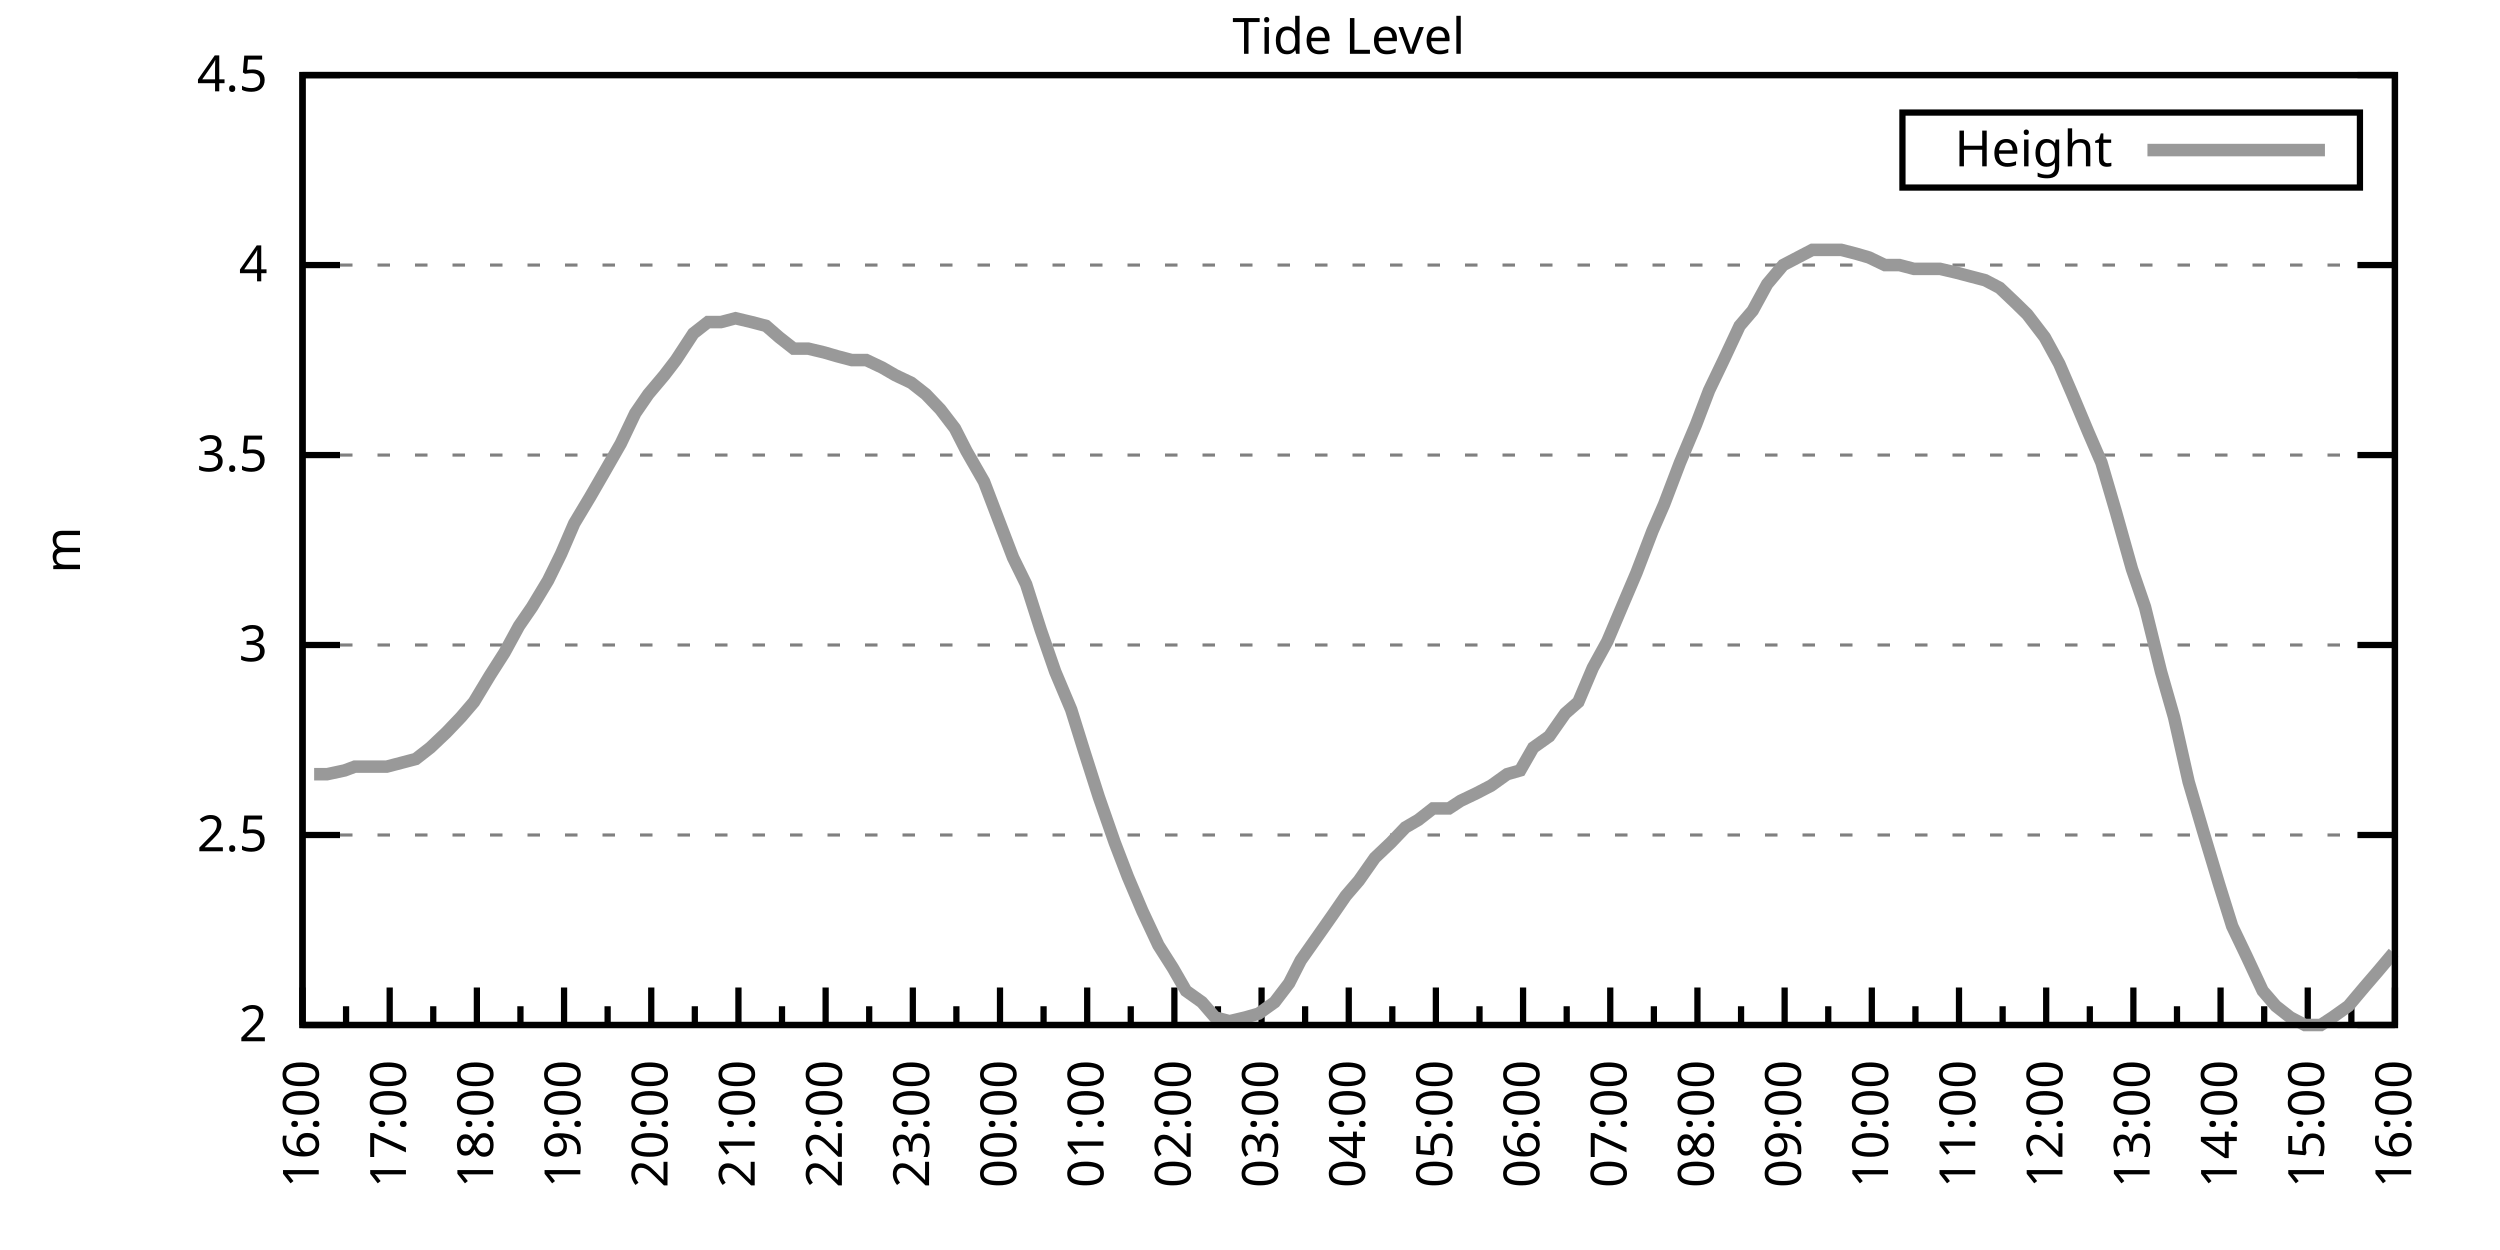
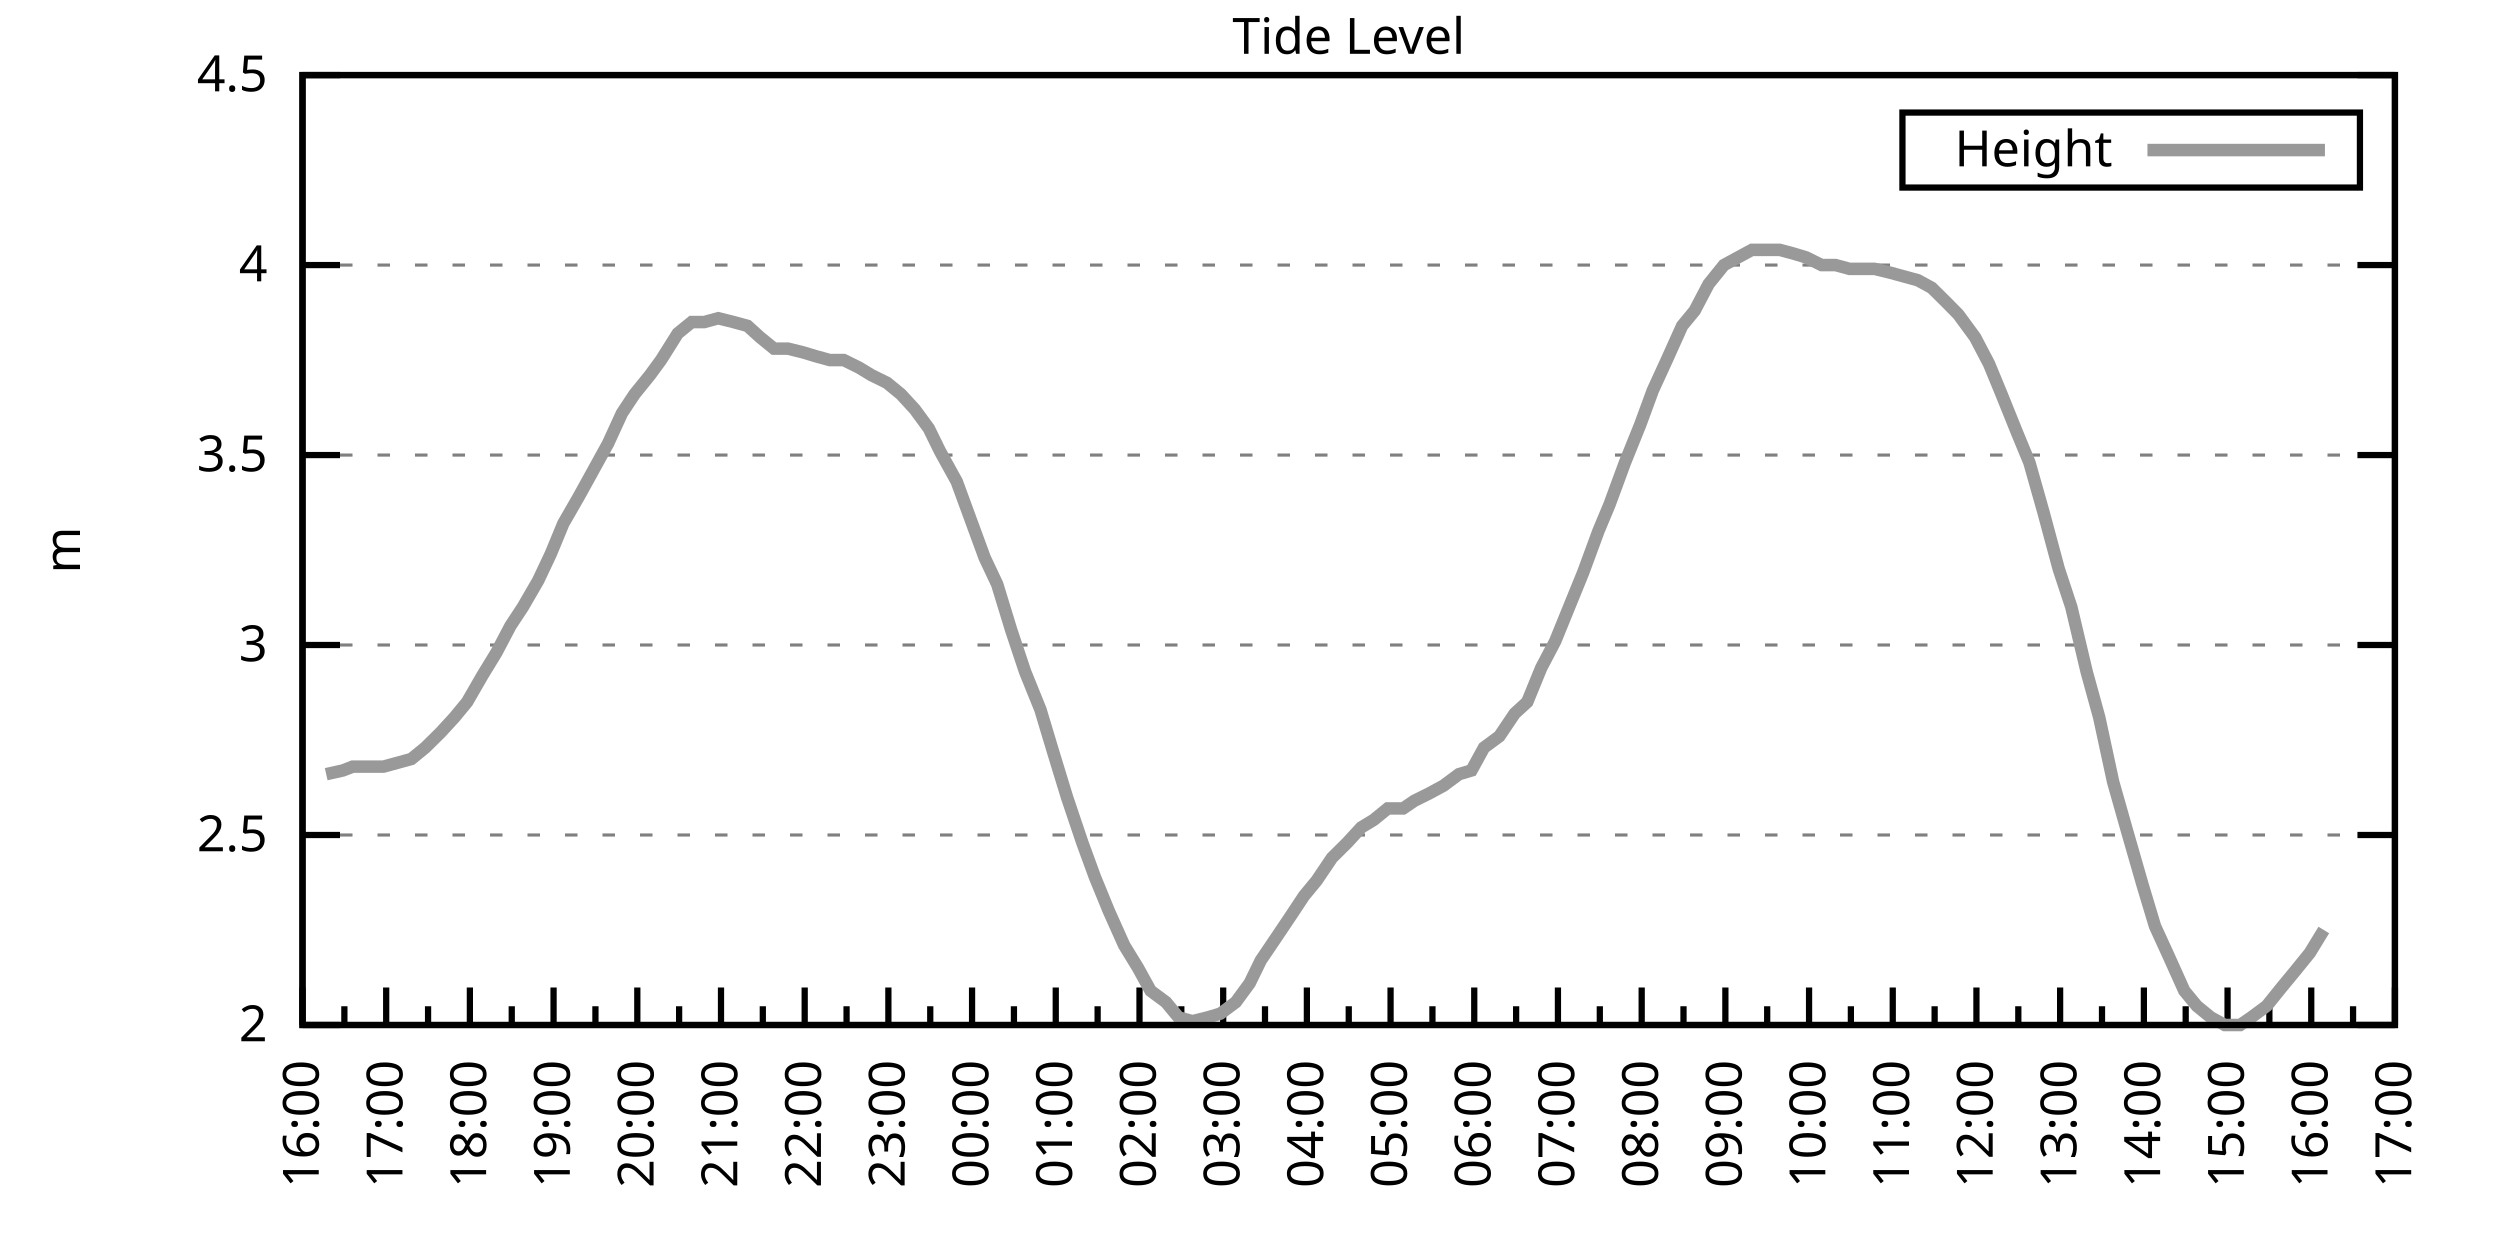
<svg xmlns="http://www.w3.org/2000/svg" xmlns:xlink="http://www.w3.org/1999/xlink" width="400" height="200" viewBox="0 0 400 200">
  <g id="gnuplot_canvas">
    <rect x="0" y="0" width="400" height="200" fill="none" />
    <defs>
      <circle id="gpDot" r="0.5" stroke-width="0.5" stroke="currentColor" />
      <path id="gpPt0" stroke-width="0.333" stroke="currentColor" d="M-1,0 h2 M0,-1 v2" />
      <path id="gpPt1" stroke-width="0.333" stroke="currentColor" d="M-1,-1 L1,1 M1,-1 L-1,1" />
      <path id="gpPt2" stroke-width="0.333" stroke="currentColor" d="M-1,0 L1,0 M0,-1 L0,1 M-1,-1 L1,1 M-1,1 L1,-1" />
      <rect id="gpPt3" stroke-width="0.333" stroke="currentColor" x="-1" y="-1" width="2" height="2" />
      <rect id="gpPt4" stroke-width="0.333" stroke="currentColor" fill="currentColor" x="-1" y="-1" width="2" height="2" />
      <circle id="gpPt5" stroke-width="0.333" stroke="currentColor" cx="0" cy="0" r="1" />
      <use xlink:href="#gpPt5" id="gpPt6" fill="currentColor" stroke="none" />
      <path id="gpPt7" stroke-width="0.333" stroke="currentColor" d="M0,-1.33 L-1.33,0.67 L1.33,0.67 z" />
      <use xlink:href="#gpPt7" id="gpPt8" fill="currentColor" stroke="none" />
      <use xlink:href="#gpPt7" id="gpPt9" stroke="currentColor" transform="rotate(180)" />
      <use xlink:href="#gpPt9" id="gpPt10" fill="currentColor" stroke="none" />
      <use xlink:href="#gpPt3" id="gpPt11" stroke="currentColor" transform="rotate(45)" />
      <use xlink:href="#gpPt11" id="gpPt12" fill="currentColor" stroke="none" />
      <path id="gpPt13" stroke-width="0.333" stroke="currentColor" d="M0,1.330 L1.265,0.411 L0.782,-1.067 L-0.782,-1.076 L-1.265,0.411 z" />
      <use xlink:href="#gpPt13" id="gpPt14" fill="currentColor" stroke="none" />
      <filter id="textbox" filterUnits="objectBoundingBox" x="0" y="0" height="1" width="1">
        <feFlood flood-color="white" flood-opacity="1" result="bgnd" />
        <feComposite in="SourceGraphic" in2="bgnd" operator="atop" />
      </filter>
      <filter id="greybox" filterUnits="objectBoundingBox" x="0" y="0" height="1" width="1">
        <feFlood flood-color="lightgrey" flood-opacity="1" result="grey" />
        <feComposite in="SourceGraphic" in2="grey" operator="atop" />
      </filter>
    </defs>
    <g fill="none" color="white" stroke="currentColor" stroke-width="1.00" stroke-linecap="butt" stroke-linejoin="miter">
</g>
    <g fill="none" color="black" stroke="currentColor" stroke-width="1.00" stroke-linecap="butt" stroke-linejoin="miter">
      <g stroke="none" shape-rendering="crispEdges">
        <polygon fill="rgb(255, 255, 255)" points="48.40,164.00 383.18,164.00 383.18,12.02 48.40,12.02 " />
      </g>
    </g>
    <g fill="none" color="black" stroke="currentColor" stroke-width="1.00" stroke-linecap="butt" stroke-linejoin="miter">
</g>
    <g fill="none" color="black" stroke="black" stroke-width="0.50" stroke-linecap="butt" stroke-linejoin="miter">
</g>
    <g fill="none" color="gray" stroke="currentColor" stroke-width="0.50" stroke-linecap="butt" stroke-linejoin="miter">
      <path stroke="gray" stroke-dasharray="2,4" class="gridline" d="M48.40,164.00 L383.19,164.00  " />
    </g>
    <g fill="none" color="gray" stroke="gray" stroke-width="1.00" stroke-linecap="butt" stroke-linejoin="miter">
</g>
    <g fill="none" color="black" stroke="currentColor" stroke-width="1.00" stroke-linecap="butt" stroke-linejoin="miter">
      <path stroke="black" d="M48.40,164.00 L54.40,164.00 M383.19,164.00 L377.19,164.00  " />
      <g transform="translate(42.80,166.60)" stroke="none" fill="black" font-family="Sans" font-size="8.00" text-anchor="end">
        <text>
          <tspan font-family="Sans"> 2</tspan>
        </text>
      </g>
    </g>
    <g fill="none" color="black" stroke="currentColor" stroke-width="1.00" stroke-linecap="butt" stroke-linejoin="miter">
</g>
    <g fill="none" color="black" stroke="black" stroke-width="0.50" stroke-linecap="butt" stroke-linejoin="miter">
</g>
    <g fill="none" color="gray" stroke="currentColor" stroke-width="0.50" stroke-linecap="butt" stroke-linejoin="miter">
      <path stroke="gray" stroke-dasharray="2,4" class="gridline" d="M48.40,133.60 L383.19,133.60  " />
    </g>
    <g fill="none" color="gray" stroke="gray" stroke-width="1.00" stroke-linecap="butt" stroke-linejoin="miter">
</g>
    <g fill="none" color="black" stroke="currentColor" stroke-width="1.00" stroke-linecap="butt" stroke-linejoin="miter">
      <path stroke="black" d="M48.40,133.60 L54.40,133.60 M383.19,133.60 L377.19,133.60  " />
      <g transform="translate(42.80,136.20)" stroke="none" fill="black" font-family="Sans" font-size="8.00" text-anchor="end">
        <text>
          <tspan font-family="Sans"> 2.5</tspan>
        </text>
      </g>
    </g>
    <g fill="none" color="black" stroke="currentColor" stroke-width="1.00" stroke-linecap="butt" stroke-linejoin="miter">
</g>
    <g fill="none" color="black" stroke="black" stroke-width="0.50" stroke-linecap="butt" stroke-linejoin="miter">
</g>
    <g fill="none" color="gray" stroke="currentColor" stroke-width="0.50" stroke-linecap="butt" stroke-linejoin="miter">
      <path stroke="gray" stroke-dasharray="2,4" class="gridline" d="M48.40,103.20 L383.19,103.20  " />
    </g>
    <g fill="none" color="gray" stroke="gray" stroke-width="1.00" stroke-linecap="butt" stroke-linejoin="miter">
</g>
    <g fill="none" color="black" stroke="currentColor" stroke-width="1.00" stroke-linecap="butt" stroke-linejoin="miter">
      <path stroke="black" d="M48.40,103.20 L54.40,103.20 M383.19,103.20 L377.19,103.20  " />
      <g transform="translate(42.80,105.80)" stroke="none" fill="black" font-family="Sans" font-size="8.00" text-anchor="end">
        <text>
          <tspan font-family="Sans"> 3</tspan>
        </text>
      </g>
    </g>
    <g fill="none" color="black" stroke="currentColor" stroke-width="1.00" stroke-linecap="butt" stroke-linejoin="miter">
</g>
    <g fill="none" color="black" stroke="black" stroke-width="0.50" stroke-linecap="butt" stroke-linejoin="miter">
</g>
    <g fill="none" color="gray" stroke="currentColor" stroke-width="0.50" stroke-linecap="butt" stroke-linejoin="miter">
      <path stroke="gray" stroke-dasharray="2,4" class="gridline" d="M48.40,72.81 L383.19,72.81  " />
    </g>
    <g fill="none" color="gray" stroke="gray" stroke-width="1.00" stroke-linecap="butt" stroke-linejoin="miter">
</g>
    <g fill="none" color="black" stroke="currentColor" stroke-width="1.00" stroke-linecap="butt" stroke-linejoin="miter">
      <path stroke="black" d="M48.40,72.81 L54.40,72.81 M383.19,72.81 L377.19,72.81  " />
      <g transform="translate(42.80,75.41)" stroke="none" fill="black" font-family="Sans" font-size="8.00" text-anchor="end">
        <text>
          <tspan font-family="Sans"> 3.5</tspan>
        </text>
      </g>
    </g>
    <g fill="none" color="black" stroke="currentColor" stroke-width="1.00" stroke-linecap="butt" stroke-linejoin="miter">
</g>
    <g fill="none" color="black" stroke="black" stroke-width="0.50" stroke-linecap="butt" stroke-linejoin="miter">
</g>
    <g fill="none" color="gray" stroke="currentColor" stroke-width="0.50" stroke-linecap="butt" stroke-linejoin="miter">
      <path stroke="gray" stroke-dasharray="2,4" class="gridline" d="M48.40,42.41 L383.19,42.41  " />
    </g>
    <g fill="none" color="gray" stroke="gray" stroke-width="1.00" stroke-linecap="butt" stroke-linejoin="miter">
</g>
    <g fill="none" color="black" stroke="currentColor" stroke-width="1.00" stroke-linecap="butt" stroke-linejoin="miter">
      <path stroke="black" d="M48.40,42.41 L54.40,42.41 M383.19,42.41 L377.19,42.41  " />
      <g transform="translate(42.80,45.01)" stroke="none" fill="black" font-family="Sans" font-size="8.00" text-anchor="end">
        <text>
          <tspan font-family="Sans"> 4</tspan>
        </text>
      </g>
    </g>
    <g fill="none" color="black" stroke="currentColor" stroke-width="1.00" stroke-linecap="butt" stroke-linejoin="miter">
</g>
    <g fill="none" color="black" stroke="black" stroke-width="0.50" stroke-linecap="butt" stroke-linejoin="miter">
</g>
    <g fill="none" color="gray" stroke="currentColor" stroke-width="0.50" stroke-linecap="butt" stroke-linejoin="miter">
      <path stroke="gray" stroke-dasharray="2,4" class="gridline" d="M48.40,12.01 L383.19,12.01  " />
    </g>
    <g fill="none" color="gray" stroke="gray" stroke-width="1.00" stroke-linecap="butt" stroke-linejoin="miter">
</g>
    <g fill="none" color="black" stroke="currentColor" stroke-width="1.00" stroke-linecap="butt" stroke-linejoin="miter">
      <path stroke="black" d="M48.40,12.01 L54.40,12.01 M383.19,12.01 L377.19,12.01  " />
      <g transform="translate(42.80,14.61)" stroke="none" fill="black" font-family="Sans" font-size="8.00" text-anchor="end">
        <text>
          <tspan font-family="Sans"> 4.5</tspan>
        </text>
      </g>
    </g>
    <g fill="none" color="black" stroke="currentColor" stroke-width="1.00" stroke-linecap="butt" stroke-linejoin="miter">
      <path stroke="black" d="M48.40,164.00 L48.40,158.00  " />
      <g transform="translate(51.00,169.60) rotate(270)" stroke="none" fill="black" font-family="Sans" font-size="8.00" text-anchor="end">
        <text>
          <tspan font-family="Sans">16:00</tspan>
        </text>
      </g>
    </g>
    <g fill="none" color="black" stroke="currentColor" stroke-width="1.00" stroke-linecap="butt" stroke-linejoin="miter">
-       <path stroke="black" d="M55.37,164.00 L55.37,161.00 M62.35,164.00 L62.35,158.00  " />
-       <g transform="translate(64.95,169.60) rotate(270)" stroke="none" fill="black" font-family="Sans" font-size="8.00" text-anchor="end">
+       <path stroke="black" d="M55.10,164.00 L55.10,161.00 M61.79,164.00 L61.79,158.00  " />
+       <g transform="translate(64.39,169.60) rotate(270)" stroke="none" fill="black" font-family="Sans" font-size="8.00" text-anchor="end">
        <text>
          <tspan font-family="Sans">17:00</tspan>
        </text>
      </g>
    </g>
    <g fill="none" color="black" stroke="currentColor" stroke-width="1.00" stroke-linecap="butt" stroke-linejoin="miter">
-       <path stroke="black" d="M69.32,164.00 L69.32,161.00 M76.30,164.00 L76.30,158.00  " />
-       <g transform="translate(78.90,169.60) rotate(270)" stroke="none" fill="black" font-family="Sans" font-size="8.00" text-anchor="end">
+       <path stroke="black" d="M68.49,164.00 L68.49,161.00 M75.18,164.00 L75.18,158.00  " />
+       <g transform="translate(77.78,169.60) rotate(270)" stroke="none" fill="black" font-family="Sans" font-size="8.00" text-anchor="end">
        <text>
          <tspan font-family="Sans">18:00</tspan>
        </text>
      </g>
    </g>
    <g fill="none" color="black" stroke="currentColor" stroke-width="1.00" stroke-linecap="butt" stroke-linejoin="miter">
-       <path stroke="black" d="M83.27,164.00 L83.27,161.00 M90.25,164.00 L90.25,158.00  " />
-       <g transform="translate(92.85,169.60) rotate(270)" stroke="none" fill="black" font-family="Sans" font-size="8.00" text-anchor="end">
+       <path stroke="black" d="M81.88,164.00 L81.88,161.00 M88.57,164.00 L88.57,158.00  " />
+       <g transform="translate(91.17,169.60) rotate(270)" stroke="none" fill="black" font-family="Sans" font-size="8.00" text-anchor="end">
        <text>
          <tspan font-family="Sans">19:00</tspan>
        </text>
      </g>
    </g>
    <g fill="none" color="black" stroke="currentColor" stroke-width="1.00" stroke-linecap="butt" stroke-linejoin="miter">
-       <path stroke="black" d="M97.22,164.00 L97.22,161.00 M104.20,164.00 L104.20,158.00  " />
-       <g transform="translate(106.80,169.60) rotate(270)" stroke="none" fill="black" font-family="Sans" font-size="8.00" text-anchor="end">
+       <path stroke="black" d="M95.27,164.00 L95.27,161.00 M101.97,164.00 L101.97,158.00  " />
+       <g transform="translate(104.57,169.60) rotate(270)" stroke="none" fill="black" font-family="Sans" font-size="8.00" text-anchor="end">
        <text>
          <tspan font-family="Sans">20:00</tspan>
        </text>
      </g>
    </g>
    <g fill="none" color="black" stroke="currentColor" stroke-width="1.00" stroke-linecap="butt" stroke-linejoin="miter">
-       <path stroke="black" d="M111.17,164.00 L111.17,161.00 M118.15,164.00 L118.15,158.00  " />
-       <g transform="translate(120.75,169.60) rotate(270)" stroke="none" fill="black" font-family="Sans" font-size="8.00" text-anchor="end">
+       <path stroke="black" d="M108.66,164.00 L108.66,161.00 M115.36,164.00 L115.36,158.00  " />
+       <g transform="translate(117.96,169.60) rotate(270)" stroke="none" fill="black" font-family="Sans" font-size="8.00" text-anchor="end">
        <text>
          <tspan font-family="Sans">21:00</tspan>
        </text>
      </g>
    </g>
    <g fill="none" color="black" stroke="currentColor" stroke-width="1.00" stroke-linecap="butt" stroke-linejoin="miter">
-       <path stroke="black" d="M125.12,164.00 L125.12,161.00 M132.10,164.00 L132.10,158.00  " />
-       <g transform="translate(134.70,169.60) rotate(270)" stroke="none" fill="black" font-family="Sans" font-size="8.00" text-anchor="end">
+       <path stroke="black" d="M122.05,164.00 L122.05,161.00 M128.75,164.00 L128.75,158.00  " />
+       <g transform="translate(131.35,169.60) rotate(270)" stroke="none" fill="black" font-family="Sans" font-size="8.00" text-anchor="end">
        <text>
          <tspan font-family="Sans">22:00</tspan>
        </text>
      </g>
    </g>
    <g fill="none" color="black" stroke="currentColor" stroke-width="1.00" stroke-linecap="butt" stroke-linejoin="miter">
-       <path stroke="black" d="M139.07,164.00 L139.07,161.00 M146.05,164.00 L146.05,158.00  " />
-       <g transform="translate(148.65,169.60) rotate(270)" stroke="none" fill="black" font-family="Sans" font-size="8.00" text-anchor="end">
+       <path stroke="black" d="M135.45,164.00 L135.45,161.00 M142.14,164.00 L142.14,158.00  " />
+       <g transform="translate(144.74,169.60) rotate(270)" stroke="none" fill="black" font-family="Sans" font-size="8.00" text-anchor="end">
        <text>
          <tspan font-family="Sans">23:00</tspan>
        </text>
      </g>
    </g>
    <g fill="none" color="black" stroke="currentColor" stroke-width="1.00" stroke-linecap="butt" stroke-linejoin="miter">
-       <path stroke="black" d="M153.02,164.00 L153.02,161.00 M160.00,164.00 L160.00,158.00  " />
-       <g transform="translate(162.60,169.60) rotate(270)" stroke="none" fill="black" font-family="Sans" font-size="8.00" text-anchor="end">
+       <path stroke="black" d="M148.84,164.00 L148.84,161.00 M155.53,164.00 L155.53,158.00  " />
+       <g transform="translate(158.13,169.60) rotate(270)" stroke="none" fill="black" font-family="Sans" font-size="8.00" text-anchor="end">
        <text>
          <tspan font-family="Sans">00:00</tspan>
        </text>
      </g>
    </g>
    <g fill="none" color="black" stroke="currentColor" stroke-width="1.00" stroke-linecap="butt" stroke-linejoin="miter">
-       <path stroke="black" d="M166.97,164.00 L166.97,161.00 M173.95,164.00 L173.95,158.00  " />
-       <g transform="translate(176.55,169.60) rotate(270)" stroke="none" fill="black" font-family="Sans" font-size="8.00" text-anchor="end">
+       <path stroke="black" d="M162.23,164.00 L162.23,161.00 M168.92,164.00 L168.92,158.00  " />
+       <g transform="translate(171.52,169.60) rotate(270)" stroke="none" fill="black" font-family="Sans" font-size="8.00" text-anchor="end">
        <text>
          <tspan font-family="Sans">01:00</tspan>
        </text>
      </g>
    </g>
    <g fill="none" color="black" stroke="currentColor" stroke-width="1.00" stroke-linecap="butt" stroke-linejoin="miter">
-       <path stroke="black" d="M180.92,164.00 L180.92,161.00 M187.90,164.00 L187.90,158.00  " />
-       <g transform="translate(190.50,169.60) rotate(270)" stroke="none" fill="black" font-family="Sans" font-size="8.00" text-anchor="end">
+       <path stroke="black" d="M175.62,164.00 L175.62,161.00 M182.32,164.00 L182.32,158.00  " />
+       <g transform="translate(184.92,169.60) rotate(270)" stroke="none" fill="black" font-family="Sans" font-size="8.00" text-anchor="end">
        <text>
          <tspan font-family="Sans">02:00</tspan>
        </text>
      </g>
    </g>
    <g fill="none" color="black" stroke="currentColor" stroke-width="1.00" stroke-linecap="butt" stroke-linejoin="miter">
-       <path stroke="black" d="M194.87,164.00 L194.87,161.00 M201.85,164.00 L201.85,158.00  " />
-       <g transform="translate(204.45,169.60) rotate(270)" stroke="none" fill="black" font-family="Sans" font-size="8.00" text-anchor="end">
+       <path stroke="black" d="M189.01,164.00 L189.01,161.00 M195.71,164.00 L195.71,158.00  " />
+       <g transform="translate(198.31,169.60) rotate(270)" stroke="none" fill="black" font-family="Sans" font-size="8.00" text-anchor="end">
        <text>
          <tspan font-family="Sans">03:00</tspan>
        </text>
      </g>
    </g>
    <g fill="none" color="black" stroke="currentColor" stroke-width="1.00" stroke-linecap="butt" stroke-linejoin="miter">
-       <path stroke="black" d="M208.82,164.00 L208.82,161.00 M215.80,164.00 L215.80,158.00  " />
-       <g transform="translate(218.40,169.60) rotate(270)" stroke="none" fill="black" font-family="Sans" font-size="8.00" text-anchor="end">
+       <path stroke="black" d="M202.40,164.00 L202.40,161.00 M209.10,164.00 L209.10,158.00  " />
+       <g transform="translate(211.70,169.60) rotate(270)" stroke="none" fill="black" font-family="Sans" font-size="8.00" text-anchor="end">
        <text>
          <tspan font-family="Sans">04:00</tspan>
        </text>
      </g>
    </g>
    <g fill="none" color="black" stroke="currentColor" stroke-width="1.00" stroke-linecap="butt" stroke-linejoin="miter">
-       <path stroke="black" d="M222.77,164.00 L222.77,161.00 M229.74,164.00 L229.74,158.00  " />
-       <g transform="translate(232.34,169.60) rotate(270)" stroke="none" fill="black" font-family="Sans" font-size="8.00" text-anchor="end">
+       <path stroke="black" d="M215.80,164.00 L215.80,161.00 M222.49,164.00 L222.49,158.00  " />
+       <g transform="translate(225.09,169.60) rotate(270)" stroke="none" fill="black" font-family="Sans" font-size="8.00" text-anchor="end">
        <text>
          <tspan font-family="Sans">05:00</tspan>
        </text>
      </g>
    </g>
    <g fill="none" color="black" stroke="currentColor" stroke-width="1.00" stroke-linecap="butt" stroke-linejoin="miter">
-       <path stroke="black" d="M236.72,164.00 L236.72,161.00 M243.69,164.00 L243.69,158.00  " />
-       <g transform="translate(246.29,169.60) rotate(270)" stroke="none" fill="black" font-family="Sans" font-size="8.00" text-anchor="end">
+       <path stroke="black" d="M229.19,164.00 L229.19,161.00 M235.88,164.00 L235.88,158.00  " />
+       <g transform="translate(238.48,169.60) rotate(270)" stroke="none" fill="black" font-family="Sans" font-size="8.00" text-anchor="end">
        <text>
          <tspan font-family="Sans">06:00</tspan>
        </text>
      </g>
    </g>
    <g fill="none" color="black" stroke="currentColor" stroke-width="1.00" stroke-linecap="butt" stroke-linejoin="miter">
-       <path stroke="black" d="M250.67,164.00 L250.67,161.00 M257.64,164.00 L257.64,158.00  " />
-       <g transform="translate(260.24,169.60) rotate(270)" stroke="none" fill="black" font-family="Sans" font-size="8.00" text-anchor="end">
+       <path stroke="black" d="M242.58,164.00 L242.58,161.00 M249.27,164.00 L249.27,158.00  " />
+       <g transform="translate(251.87,169.60) rotate(270)" stroke="none" fill="black" font-family="Sans" font-size="8.00" text-anchor="end">
        <text>
          <tspan font-family="Sans">07:00</tspan>
        </text>
      </g>
    </g>
    <g fill="none" color="black" stroke="currentColor" stroke-width="1.00" stroke-linecap="butt" stroke-linejoin="miter">
-       <path stroke="black" d="M264.62,164.00 L264.62,161.00 M271.59,164.00 L271.59,158.00  " />
-       <g transform="translate(274.19,169.60) rotate(270)" stroke="none" fill="black" font-family="Sans" font-size="8.00" text-anchor="end">
+       <path stroke="black" d="M255.97,164.00 L255.97,161.00 M262.67,164.00 L262.67,158.00  " />
+       <g transform="translate(265.27,169.60) rotate(270)" stroke="none" fill="black" font-family="Sans" font-size="8.00" text-anchor="end">
        <text>
          <tspan font-family="Sans">08:00</tspan>
        </text>
      </g>
    </g>
    <g fill="none" color="black" stroke="currentColor" stroke-width="1.00" stroke-linecap="butt" stroke-linejoin="miter">
-       <path stroke="black" d="M278.57,164.00 L278.57,161.00 M285.54,164.00 L285.54,158.00  " />
-       <g transform="translate(288.14,169.60) rotate(270)" stroke="none" fill="black" font-family="Sans" font-size="8.00" text-anchor="end">
+       <path stroke="black" d="M269.36,164.00 L269.36,161.00 M276.06,164.00 L276.06,158.00  " />
+       <g transform="translate(278.66,169.60) rotate(270)" stroke="none" fill="black" font-family="Sans" font-size="8.00" text-anchor="end">
        <text>
          <tspan font-family="Sans">09:00</tspan>
        </text>
      </g>
    </g>
    <g fill="none" color="black" stroke="currentColor" stroke-width="1.00" stroke-linecap="butt" stroke-linejoin="miter">
-       <path stroke="black" d="M292.52,164.00 L292.52,161.00 M299.49,164.00 L299.49,158.00  " />
-       <g transform="translate(302.09,169.60) rotate(270)" stroke="none" fill="black" font-family="Sans" font-size="8.00" text-anchor="end">
+       <path stroke="black" d="M282.75,164.00 L282.75,161.00 M289.45,164.00 L289.45,158.00  " />
+       <g transform="translate(292.05,169.60) rotate(270)" stroke="none" fill="black" font-family="Sans" font-size="8.00" text-anchor="end">
        <text>
          <tspan font-family="Sans">10:00</tspan>
        </text>
      </g>
    </g>
    <g fill="none" color="black" stroke="currentColor" stroke-width="1.00" stroke-linecap="butt" stroke-linejoin="miter">
-       <path stroke="black" d="M306.47,164.00 L306.47,161.00 M313.44,164.00 L313.44,158.00  " />
-       <g transform="translate(316.04,169.60) rotate(270)" stroke="none" fill="black" font-family="Sans" font-size="8.00" text-anchor="end">
+       <path stroke="black" d="M296.14,164.00 L296.14,161.00 M302.84,164.00 L302.84,158.00  " />
+       <g transform="translate(305.44,169.60) rotate(270)" stroke="none" fill="black" font-family="Sans" font-size="8.00" text-anchor="end">
        <text>
          <tspan font-family="Sans">11:00</tspan>
        </text>
      </g>
    </g>
    <g fill="none" color="black" stroke="currentColor" stroke-width="1.00" stroke-linecap="butt" stroke-linejoin="miter">
-       <path stroke="black" d="M320.42,164.00 L320.42,161.00 M327.39,164.00 L327.39,158.00  " />
-       <g transform="translate(329.99,169.60) rotate(270)" stroke="none" fill="black" font-family="Sans" font-size="8.00" text-anchor="end">
+       <path stroke="black" d="M309.54,164.00 L309.54,161.00 M316.23,164.00 L316.23,158.00  " />
+       <g transform="translate(318.83,169.60) rotate(270)" stroke="none" fill="black" font-family="Sans" font-size="8.00" text-anchor="end">
        <text>
          <tspan font-family="Sans">12:00</tspan>
        </text>
      </g>
    </g>
    <g fill="none" color="black" stroke="currentColor" stroke-width="1.00" stroke-linecap="butt" stroke-linejoin="miter">
-       <path stroke="black" d="M334.37,164.00 L334.37,161.00 M341.34,164.00 L341.34,158.00  " />
-       <g transform="translate(343.94,169.60) rotate(270)" stroke="none" fill="black" font-family="Sans" font-size="8.00" text-anchor="end">
+       <path stroke="black" d="M322.93,164.00 L322.93,161.00 M329.62,164.00 L329.62,158.00  " />
+       <g transform="translate(332.22,169.60) rotate(270)" stroke="none" fill="black" font-family="Sans" font-size="8.00" text-anchor="end">
        <text>
          <tspan font-family="Sans">13:00</tspan>
        </text>
      </g>
    </g>
    <g fill="none" color="black" stroke="currentColor" stroke-width="1.00" stroke-linecap="butt" stroke-linejoin="miter">
-       <path stroke="black" d="M348.32,164.00 L348.32,161.00 M355.29,164.00 L355.29,158.00  " />
-       <g transform="translate(357.89,169.60) rotate(270)" stroke="none" fill="black" font-family="Sans" font-size="8.00" text-anchor="end">
+       <path stroke="black" d="M336.32,164.00 L336.32,161.00 M343.02,164.00 L343.02,158.00  " />
+       <g transform="translate(345.62,169.60) rotate(270)" stroke="none" fill="black" font-family="Sans" font-size="8.00" text-anchor="end">
        <text>
          <tspan font-family="Sans">14:00</tspan>
        </text>
      </g>
    </g>
    <g fill="none" color="black" stroke="currentColor" stroke-width="1.00" stroke-linecap="butt" stroke-linejoin="miter">
-       <path stroke="black" d="M362.27,164.00 L362.27,161.00 M369.24,164.00 L369.24,158.00  " />
-       <g transform="translate(371.84,169.60) rotate(270)" stroke="none" fill="black" font-family="Sans" font-size="8.00" text-anchor="end">
+       <path stroke="black" d="M349.71,164.00 L349.71,161.00 M356.41,164.00 L356.41,158.00  " />
+       <g transform="translate(359.01,169.60) rotate(270)" stroke="none" fill="black" font-family="Sans" font-size="8.00" text-anchor="end">
        <text>
          <tspan font-family="Sans">15:00</tspan>
        </text>
      </g>
    </g>
    <g fill="none" color="black" stroke="currentColor" stroke-width="1.00" stroke-linecap="butt" stroke-linejoin="miter">
-       <path stroke="black" d="M376.22,164.00 L376.22,161.00 M383.19,164.00 L383.19,158.00  " />
+       <path stroke="black" d="M363.10,164.00 L363.10,161.00 M369.80,164.00 L369.80,158.00  " />
+       <g transform="translate(372.40,169.60) rotate(270)" stroke="none" fill="black" font-family="Sans" font-size="8.00" text-anchor="end">
+         <text>
+           <tspan font-family="Sans">16:00</tspan>
+         </text>
+       </g>
+     </g>
+     <g fill="none" color="black" stroke="currentColor" stroke-width="1.00" stroke-linecap="butt" stroke-linejoin="miter">
+       <path stroke="black" d="M376.49,164.00 L376.49,161.00 M383.19,164.00 L383.19,158.00  " />
      <g transform="translate(385.79,169.60) rotate(270)" stroke="none" fill="black" font-family="Sans" font-size="8.00" text-anchor="end">
        <text>
-           <tspan font-family="Sans">16:00</tspan>
+           <tspan font-family="Sans">17:00</tspan>
        </text>
      </g>
    </g>
    <g fill="none" color="black" stroke="currentColor" stroke-width="1.00" stroke-linecap="butt" stroke-linejoin="miter">
</g>
    <g fill="none" color="black" stroke="currentColor" stroke-width="1.00" stroke-linecap="butt" stroke-linejoin="miter">
      <path stroke="black" d="M48.40,12.01 L48.40,164.00 L383.19,164.00 L383.19,12.01 L48.40,12.01 Z  " />
    </g>
    <g fill="none" color="black" stroke="currentColor" stroke-width="1.00" stroke-linecap="butt" stroke-linejoin="miter">
      <g transform="translate(12.80,88.01) rotate(270)" stroke="none" fill="black" font-family="Sans" font-size="8.00" text-anchor="middle">
        <text>
          <tspan font-family="Sans">m</tspan>
        </text>
      </g>
    </g>
    <g fill="none" color="black" stroke="currentColor" stroke-width="1.00" stroke-linecap="butt" stroke-linejoin="miter">
</g>
    <g fill="none" color="black" stroke="currentColor" stroke-width="1.00" stroke-linecap="butt" stroke-linejoin="miter">
      <path stroke="black" d="M304.39,30.01 L304.39,18.01 L377.59,18.01 L377.59,30.01 L304.39,30.01 Z  " />
    </g>
    <g id="Tide_level_plot_1">
      <g fill="none" color="white" stroke="black" stroke-width="2.00" stroke-linecap="butt" stroke-linejoin="miter">
</g>
      <g fill="none" color="black" stroke="currentColor" stroke-width="2.00" stroke-linecap="butt" stroke-linejoin="miter">
        <g transform="translate(337.99,26.61)" stroke="none" fill="black" font-family="Sans" font-size="8.00" text-anchor="end">
          <text>
            <tspan font-family="Sans">Height</tspan>
          </text>
        </g>
      </g>
      <g fill="none" color="black" stroke="currentColor" stroke-width="2.00" stroke-linecap="butt" stroke-linejoin="miter">
-         <path stroke="rgb(153, 153, 153)" d="M343.59,24.01 L371.99,24.01 M50.26,123.87 L52.35,123.87 L55.14,123.27 L56.77,122.66 L59.56,122.66 L61.88,122.66   L64.21,122.05 L66.53,121.44 L68.86,119.62 L71.42,117.19 L73.74,114.76 L75.83,112.32 L78.39,108.07 L80.72,104.42   L83.04,100.16 L85.13,97.12 L87.69,92.87 L89.78,88.61 L91.88,83.75 L94.43,79.49 L96.53,75.85 L99.32,70.98   L101.64,66.12 L103.73,63.08 L106.29,60.04 L108.15,57.61 L110.94,53.35 L113.27,51.53 L115.36,51.53 L117.68,50.92   L120.24,51.53 L122.57,52.14 L124.66,53.96 L126.98,55.78 L129.31,55.78 L131.87,56.39 L133.96,57.00 L136.28,57.61   L138.61,57.61 L141.16,58.82 L143.26,60.04 L145.81,61.25 L148.14,63.08 L150.46,65.51 L152.79,68.55 L154.65,72.20   L157.44,77.06 L159.76,83.14 L162.09,89.22 L164.18,93.48 L166.51,100.77 L168.83,107.46 L171.39,113.54 L173.48,120.23   L175.81,127.52 L178.36,134.82 L180.46,140.29 L182.78,145.76 L185.34,151.23 L187.66,154.88 L189.76,158.53 L192.31,160.35   L194.41,162.78 L196.73,163.39 L199.29,162.78 L201.38,162.18 L203.94,160.35 L206.26,157.31 L208.12,153.66 L210.68,150.02   L213.24,146.37 L215.33,143.33 L217.42,140.90 L219.98,137.25 L222.54,134.82 L224.86,132.39 L226.95,131.17 L229.28,129.35   L231.84,129.35 L233.70,128.13 L236.25,126.91 L238.58,125.70 L241.14,123.87 L243.23,123.27 L245.32,119.62 L247.88,117.80   L250.44,114.15 L252.53,112.32 L254.85,106.85 L257.18,102.60 L259.50,97.12 L261.83,91.65 L264.39,84.97 L266.25,80.71   L268.80,74.02 L271.36,67.94 L273.45,62.47 L275.78,57.61 L278.34,52.14 L280.43,49.70 L282.75,45.45 L285.31,42.41   L287.64,41.19 L289.96,39.98 L292.05,39.98 L294.61,39.98 L296.94,40.58 L299.03,41.19 L301.58,42.41 L303.91,42.41   L306.23,43.02 L308.33,43.02 L310.42,43.02 L312.98,43.62 L315.30,44.23 L317.63,44.84 L319.95,46.06 L322.51,48.49   L324.37,50.31 L327.16,53.96 L329.48,58.21 L331.58,63.08 L334.13,69.16 L336.23,74.02 L338.55,81.93 L341.11,91.04   L343.20,97.12 L345.76,107.46 L347.85,114.76 L350.18,125.09 L352.50,132.99 L355.06,141.51 L357.15,148.19 L359.48,153.06   L362.03,158.53 L364.13,160.96 L366.45,162.78 L368.78,164.00 L371.33,164.00 L373.19,162.78 L375.75,160.96 L378.31,157.92   L380.40,155.49 L382.96,152.45  " />
+         <path stroke="rgb(153, 153, 153)" d="M343.59,24.01 L371.99,24.01 M52.19,123.87 L54.87,123.27 L56.43,122.66 L59.11,122.66 L61.35,122.66 L63.58,122.05   L65.81,121.44 L68.04,119.62 L70.50,117.19 L72.73,114.76 L74.74,112.32 L77.19,108.07 L79.42,104.42 L81.66,100.16   L83.66,97.12 L86.12,92.87 L88.13,88.61 L90.14,83.75 L92.59,79.49 L94.60,75.85 L97.28,70.98 L99.51,66.12   L101.52,63.08 L103.98,60.04 L105.76,57.61 L108.44,53.35 L110.67,51.53 L112.68,51.53 L114.91,50.92 L117.37,51.53   L119.60,52.14 L121.61,53.96 L123.84,55.78 L126.07,55.78 L128.53,56.39 L130.54,57.00 L132.77,57.61 L135.00,57.61   L137.45,58.82 L139.46,60.04 L141.92,61.25 L144.15,63.08 L146.38,65.51 L148.61,68.55 L150.40,72.20 L153.08,77.06   L155.31,83.14 L157.54,89.22 L159.55,93.48 L161.78,100.77 L164.01,107.46 L166.47,113.54 L168.48,120.23 L170.71,127.52   L173.17,134.82 L175.17,140.29 L177.41,145.76 L179.86,151.23 L182.09,154.88 L184.10,158.53 L186.56,160.35 L188.57,162.78   L190.80,163.39 L193.25,162.78 L195.26,162.18 L197.72,160.35 L199.95,157.31 L201.73,153.66 L204.19,150.02 L206.64,146.37   L208.65,143.33 L210.66,140.90 L213.12,137.25 L215.57,134.82 L217.80,132.39 L219.81,131.17 L222.04,129.35 L224.50,129.35   L226.29,128.13 L228.74,126.91 L230.97,125.70 L233.43,123.87 L235.44,123.27 L237.44,119.62 L239.90,117.80 L242.36,114.15   L244.36,112.32 L246.60,106.85 L248.83,102.60 L251.06,97.12 L253.29,91.65 L255.75,84.97 L257.53,80.71 L259.99,74.02   L262.44,67.94 L264.45,62.47 L266.68,57.61 L269.14,52.14 L271.15,49.70 L273.38,45.45 L275.83,42.41 L278.07,41.19   L280.30,39.98 L282.31,39.98 L284.76,39.98 L286.99,40.58 L289.00,41.19 L291.46,42.41 L293.69,42.41 L295.92,43.02   L297.93,43.02 L299.94,43.02 L302.39,43.62 L304.63,44.23 L306.86,44.84 L309.09,46.06 L311.54,48.49 L313.33,50.31   L316.01,53.96 L318.24,58.21 L320.25,63.08 L322.70,69.16 L324.71,74.02 L326.95,81.93 L329.40,91.04 L331.41,97.12   L333.86,107.46 L335.87,114.76 L338.10,125.09 L340.34,132.99 L342.79,141.51 L344.80,148.19 L347.03,153.06 L349.49,158.53   L351.50,160.96 L353.73,162.78 L355.96,164.00 L358.42,164.00 L360.20,162.78 L362.66,160.96 L365.11,157.92 L367.12,155.49   L369.58,152.45 L371.81,148.80  " />
      </g>
    </g>
    <g fill="none" color="black" stroke="currentColor" stroke-width="2.00" stroke-linecap="butt" stroke-linejoin="miter">
</g>
    <g fill="none" color="black" stroke="black" stroke-width="1.00" stroke-linecap="butt" stroke-linejoin="miter">
</g>
    <g fill="none" color="black" stroke="currentColor" stroke-width="1.00" stroke-linecap="butt" stroke-linejoin="miter">
      <path stroke="black" d="M48.40,12.01 L48.40,164.00 L383.19,164.00 L383.19,12.01 L48.40,12.01 Z  " />
    </g>
    <g fill="none" color="black" stroke="currentColor" stroke-width="1.00" stroke-linecap="butt" stroke-linejoin="miter">
      <g transform="translate(215.79,8.61)" stroke="none" fill="black" font-family="Sans" font-size="8.00" text-anchor="middle">
        <text>
          <tspan font-family="Sans">Tide Level</tspan>
        </text>
      </g>
    </g>
    <g fill="none" color="black" stroke="currentColor" stroke-width="1.00" stroke-linecap="butt" stroke-linejoin="miter">
</g>
  </g>
</svg>
